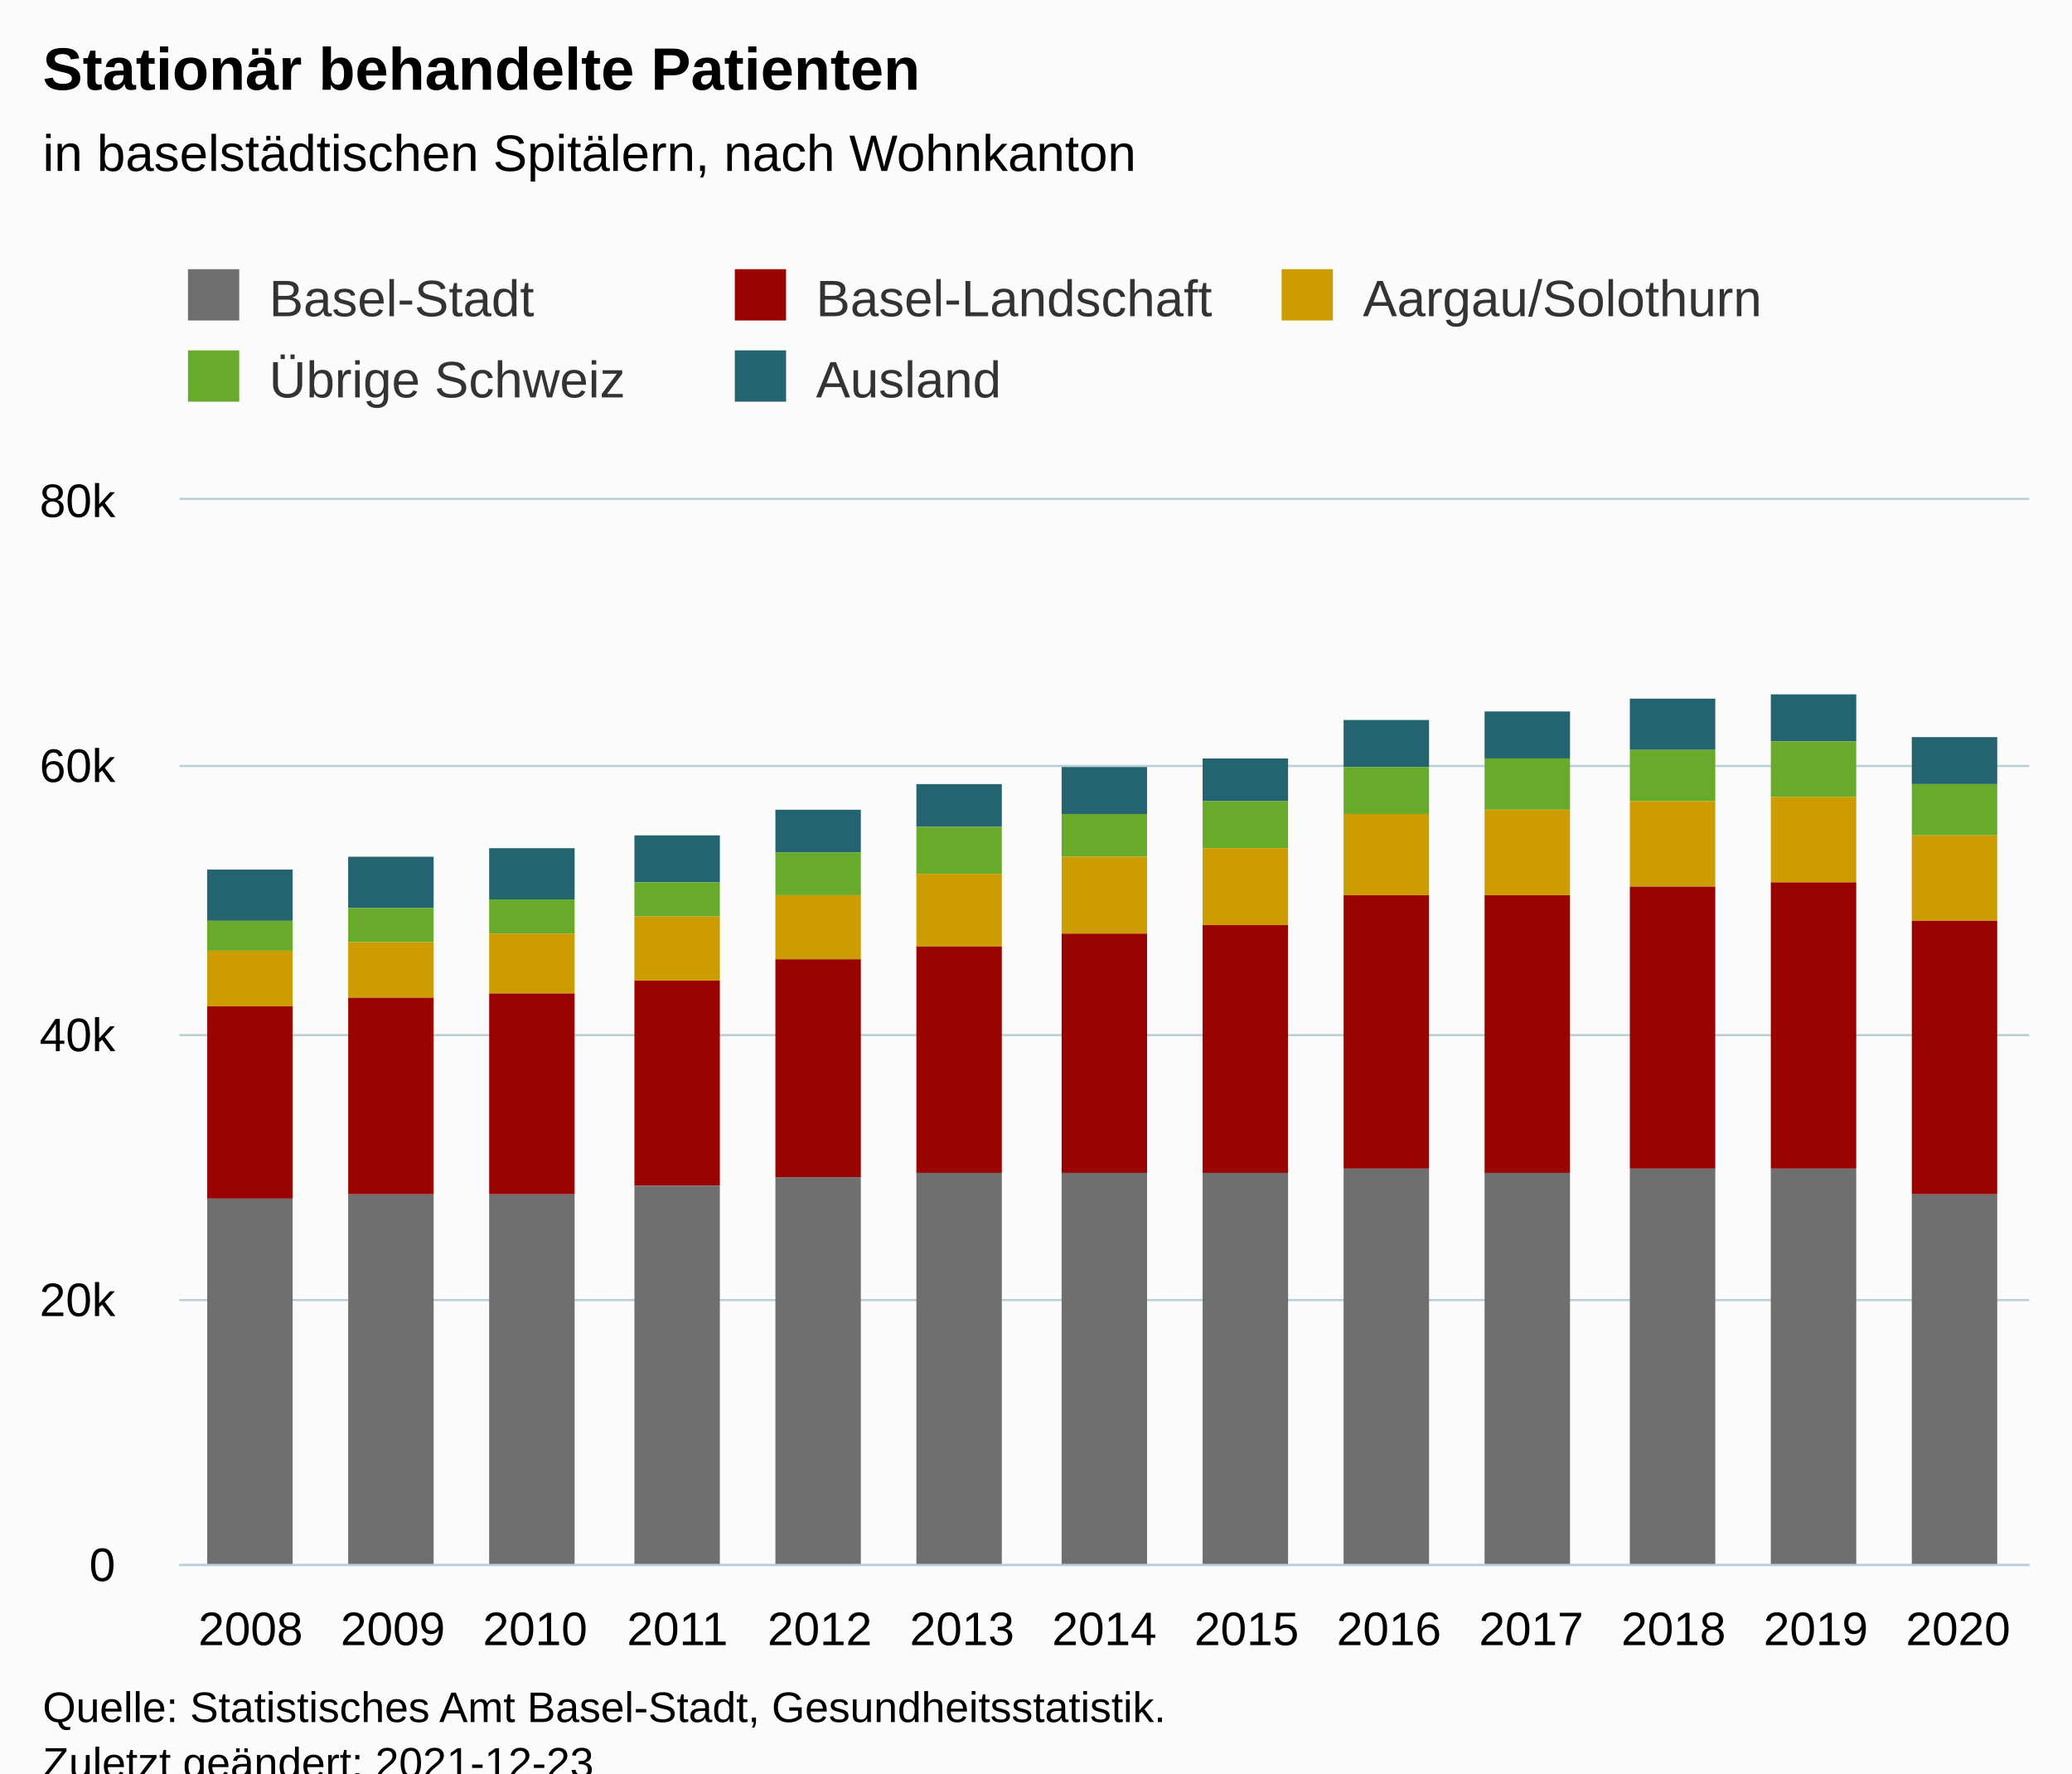
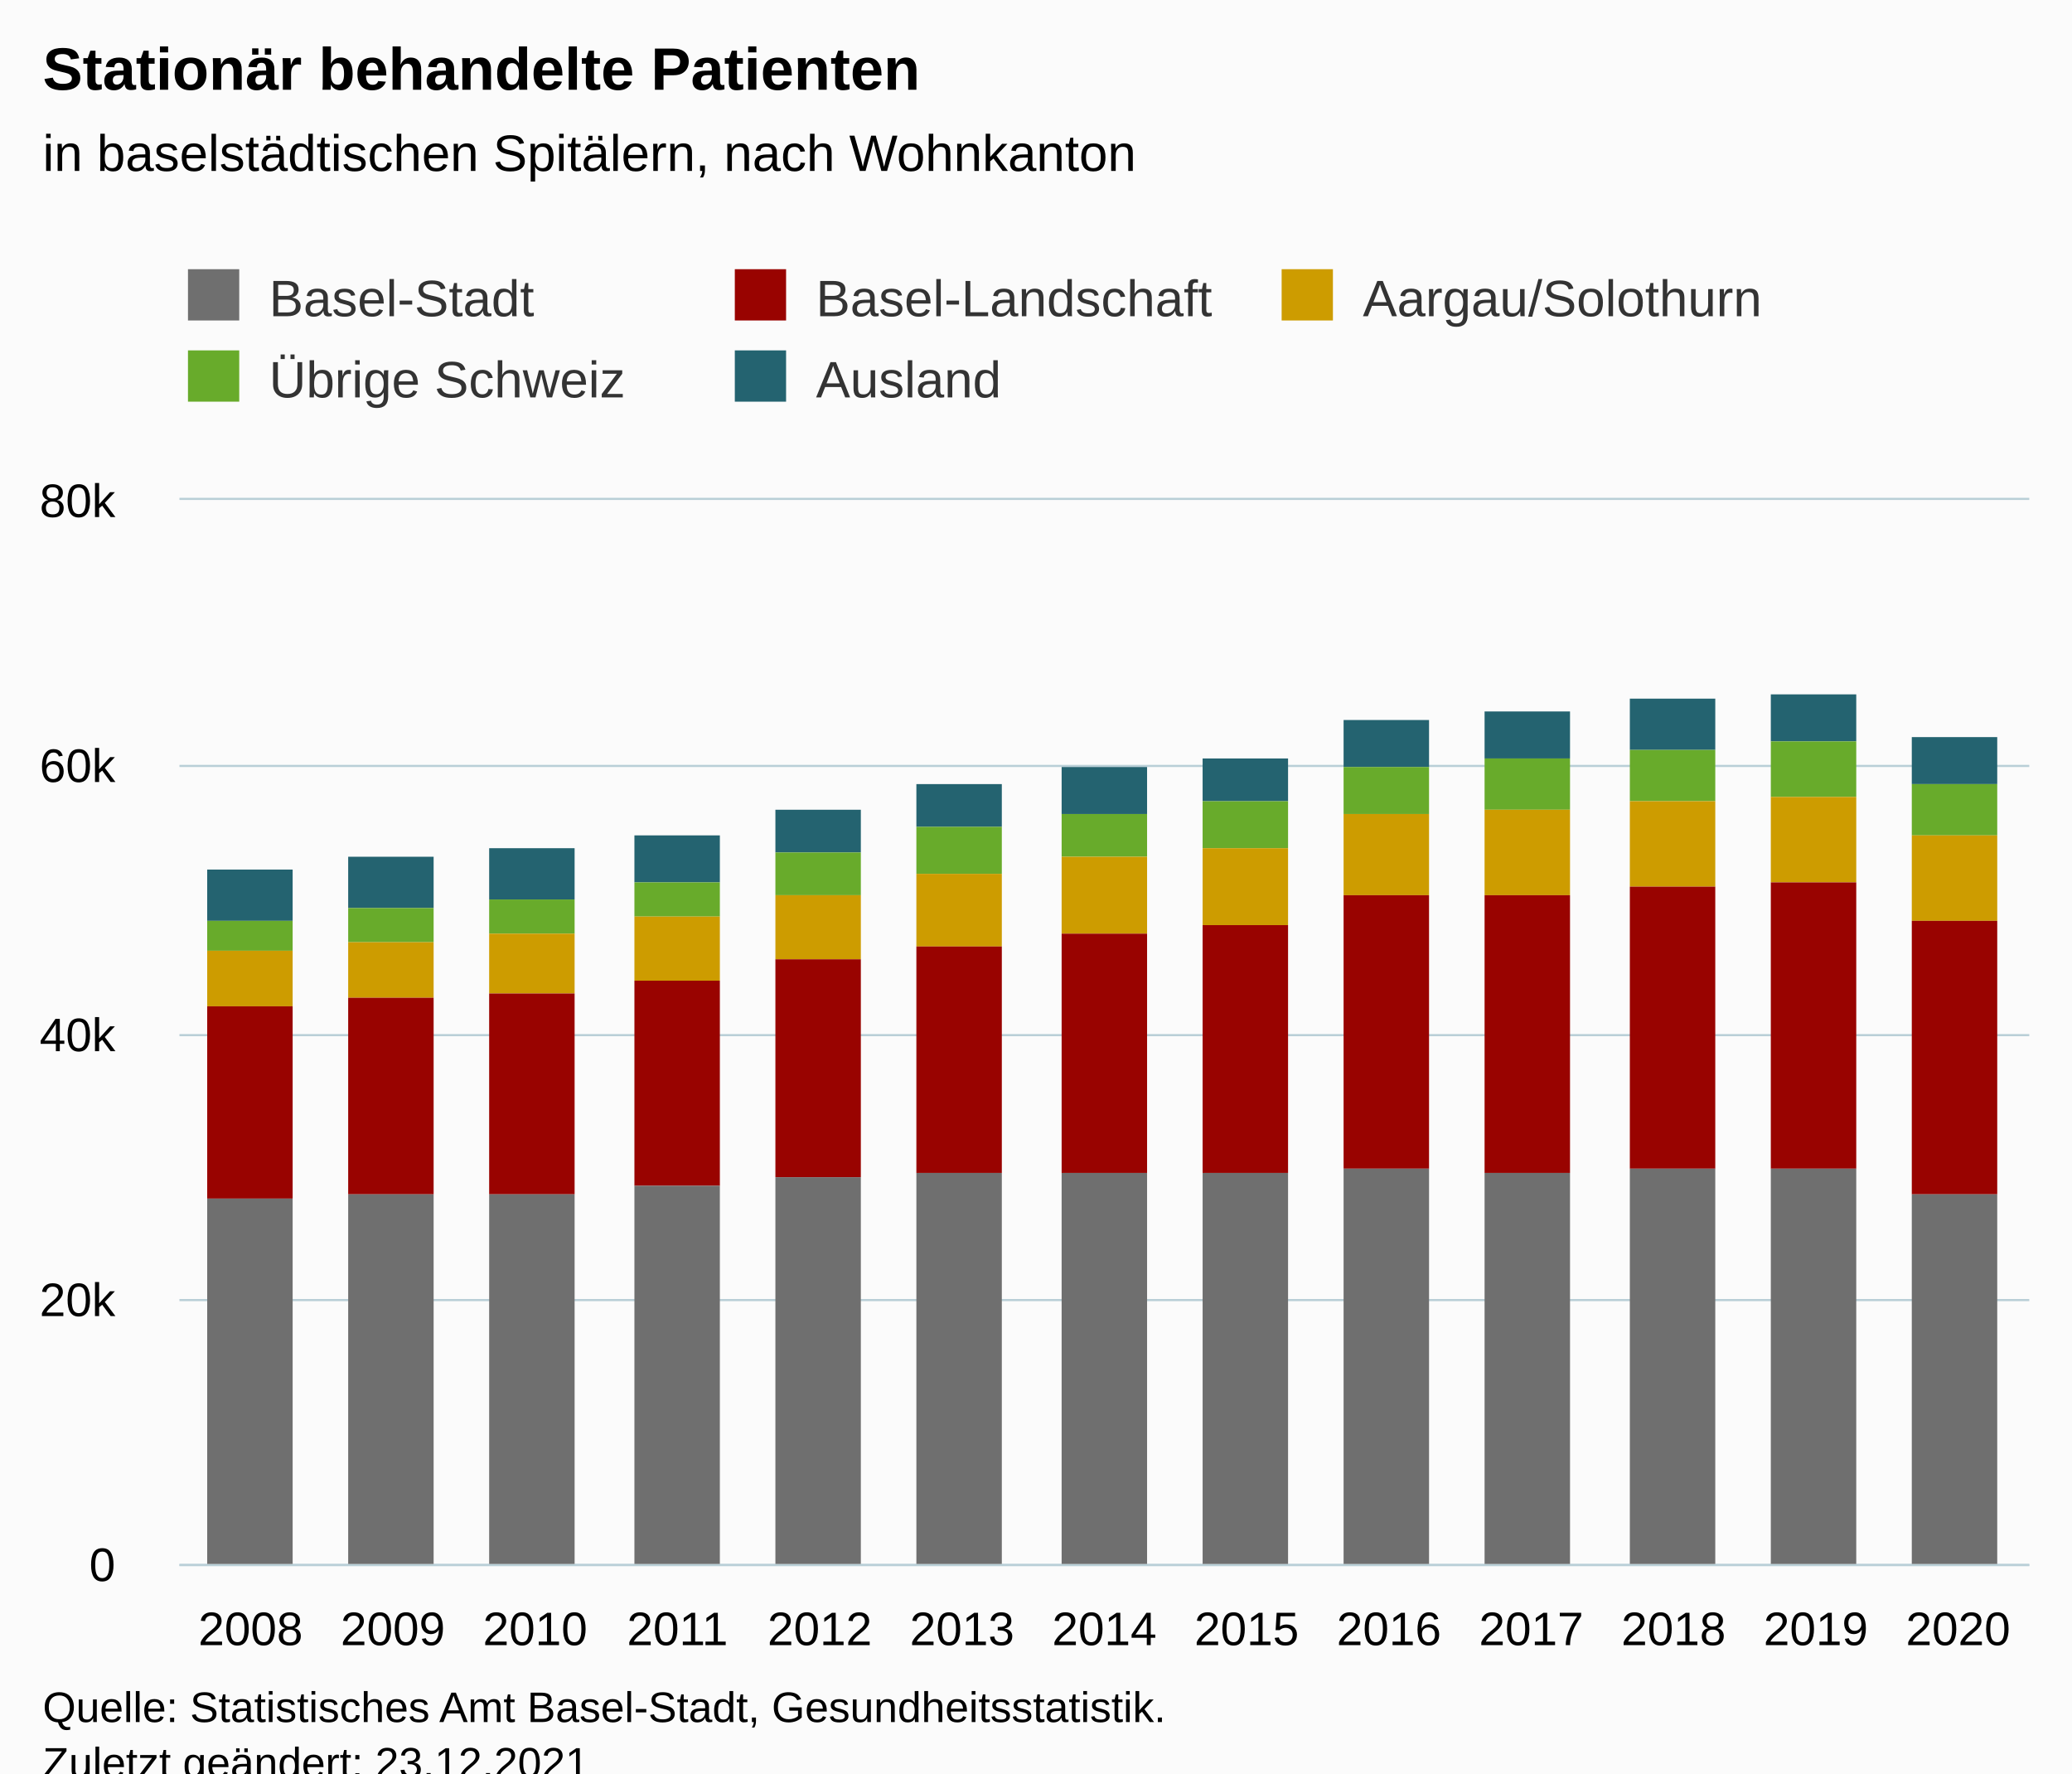
<svg xmlns="http://www.w3.org/2000/svg" version="1.1" class="highcharts-root" style="font-family:Arial;font-size:12px;" viewBox="0 0 485 415">
  <defs>
-     <clipPath id="highcharts-vzcctx7-72-">
+     <clipPath id="highcharts-80c5h9t-72-">
      <rect x="0" y="0" width="433" height="249" fill="none" />
    </clipPath>
-     <clipPath id="highcharts-vzcctx7-86-">
+     <clipPath id="highcharts-80c5h9t-86-">
      <rect x="0" y="0" width="433" height="249" fill="none" />
    </clipPath>
-     <clipPath id="highcharts-vzcctx7-139-">
+     <clipPath id="highcharts-80c5h9t-139-">
      <rect x="42" y="117" width="433" height="249" fill="none" />
    </clipPath>
  </defs>
  <rect fill="#fbfbfb" class="highcharts-background" x="0" y="0" width="485" height="428" rx="0" ry="0" />
  <rect fill="none" class="highcharts-plot-background" x="42" y="117" width="433" height="249" />
  <g class="highcharts-pane-group" data-z-index="0" />
  <g class="highcharts-grid highcharts-xaxis-grid" data-z-index="1">
    <path fill="none" data-z-index="1" class="highcharts-grid-line" d="M 74.5 117 L 74.5 366" opacity="1" />
    <path fill="none" data-z-index="1" class="highcharts-grid-line" d="M 108.5 117 L 108.5 366" opacity="1" />
    <path fill="none" data-z-index="1" class="highcharts-grid-line" d="M 141.5 117 L 141.5 366" opacity="1" />
    <path fill="none" data-z-index="1" class="highcharts-grid-line" d="M 174.5 117 L 174.5 366" opacity="1" />
    <path fill="none" data-z-index="1" class="highcharts-grid-line" d="M 208.5 117 L 208.5 366" opacity="1" />
    <path fill="none" data-z-index="1" class="highcharts-grid-line" d="M 241.5 117 L 241.5 366" opacity="1" />
    <path fill="none" data-z-index="1" class="highcharts-grid-line" d="M 274.5 117 L 274.5 366" opacity="1" />
    <path fill="none" data-z-index="1" class="highcharts-grid-line" d="M 307.5 117 L 307.5 366" opacity="1" />
    <path fill="none" data-z-index="1" class="highcharts-grid-line" d="M 341.5 117 L 341.5 366" opacity="1" />
    <path fill="none" data-z-index="1" class="highcharts-grid-line" d="M 374.5 117 L 374.5 366" opacity="1" />
    <path fill="none" data-z-index="1" class="highcharts-grid-line" d="M 407.5 117 L 407.5 366" opacity="1" />
    <path fill="none" data-z-index="1" class="highcharts-grid-line" d="M 441.5 117 L 441.5 366" opacity="1" />
    <path fill="none" data-z-index="1" class="highcharts-grid-line" d="M 474.5 117 L 474.5 366" opacity="1" />
    <path fill="none" data-z-index="1" class="highcharts-grid-line" d="M 41.5 117 L 41.5 366" opacity="1" />
  </g>
  <g class="highcharts-grid highcharts-yaxis-grid" data-z-index="1">
    <path fill="none" stroke="#B9CFD7" stroke-width="0.5" data-z-index="1" class="highcharts-grid-line" d="M 42 366.25 L 475 366.25" opacity="1" />
    <path fill="none" stroke="#B9CFD7" stroke-width="0.5" data-z-index="1" class="highcharts-grid-line" d="M 42 304.25 L 475 304.25" opacity="1" />
    <path fill="none" stroke="#B9CFD7" stroke-width="0.5" data-z-index="1" class="highcharts-grid-line" d="M 42 242.25 L 475 242.25" opacity="1" />
    <path fill="none" stroke="#B9CFD7" stroke-width="0.5" data-z-index="1" class="highcharts-grid-line" d="M 42 179.25 L 475 179.25" opacity="1" />
    <path fill="none" stroke="#B9CFD7" stroke-width="0.5" data-z-index="1" class="highcharts-grid-line" d="M 42 116.75 L 475 116.75" opacity="1" />
  </g>
  <rect fill="none" class="highcharts-plot-border" data-z-index="1" x="42" y="117" width="433" height="249" />
  <g class="highcharts-axis highcharts-xaxis" data-z-index="2">
    <path fill="none" class="highcharts-axis-line" stroke="#B9CFD7" stroke-width="0.5" data-z-index="7" d="M 42 366.25 L 475 366.25" />
  </g>
  <g class="highcharts-axis highcharts-yaxis" data-z-index="2">
    <path fill="none" class="highcharts-axis-line" data-z-index="7" d="M 42 117 L 42 366" />
  </g>
  <g class="highcharts-series-group" data-z-index="3">
-     <g class="highcharts-series highcharts-series-0 highcharts-column-series" data-z-index="0.1" opacity="1" transform="translate(42,117) scale(1 1)" clip-path="url(#highcharts-vzcctx7-86-)">
+     <g class="highcharts-series highcharts-series-0 highcharts-column-series" data-z-index="0.1" opacity="1" transform="translate(42,117) scale(1 1)" clip-path="url(#highcharts-80c5h9t-86-)">
      <rect x="6.5" y="86.5" width="20" height="12" fill="#246370" stroke="#ffffff" stroke-width="1e-7" opacity="1" class="highcharts-point" />
      <rect x="39.5" y="83.5" width="20" height="12" fill="#246370" stroke="#ffffff" stroke-width="1e-7" opacity="1" class="highcharts-point" />
      <rect x="72.5" y="81.5" width="20" height="12" fill="#246370" stroke="#ffffff" stroke-width="1e-7" opacity="1" class="highcharts-point" />
      <rect x="106.5" y="78.5" width="20" height="11" fill="#246370" stroke="#ffffff" stroke-width="1e-7" opacity="1" class="highcharts-point" />
      <rect x="139.5" y="72.5" width="20" height="10" fill="#246370" stroke="#ffffff" stroke-width="1e-7" opacity="1" class="highcharts-point" />
      <rect x="172.5" y="66.5" width="20" height="10" fill="#246370" stroke="#ffffff" stroke-width="1e-7" opacity="1" class="highcharts-point" />
      <rect x="206.5" y="62.5" width="20" height="11" fill="#246370" stroke="#ffffff" stroke-width="1e-7" opacity="1" class="highcharts-point" />
      <rect x="239.5" y="60.5" width="20" height="10" fill="#246370" stroke="#ffffff" stroke-width="1e-7" opacity="1" class="highcharts-point" />
      <rect x="272.5" y="51.5" width="20" height="11" fill="#246370" stroke="#ffffff" stroke-width="1e-7" opacity="1" class="highcharts-point" />
      <rect x="305.5" y="49.5" width="20" height="11" fill="#246370" stroke="#ffffff" stroke-width="1e-7" opacity="1" class="highcharts-point" />
      <rect x="339.5" y="46.5" width="20" height="12" fill="#246370" stroke="#ffffff" stroke-width="1e-7" opacity="1" class="highcharts-point" />
      <rect x="372.5" y="45.5" width="20" height="11" fill="#246370" stroke="#ffffff" stroke-width="1e-7" opacity="1" class="highcharts-point" />
      <rect x="405.5" y="55.5" width="20" height="11" fill="#246370" stroke="#ffffff" stroke-width="1e-7" opacity="1" class="highcharts-point" />
    </g>
    <g class="highcharts-markers highcharts-series-0 highcharts-column-series" data-z-index="0.1" opacity="1" transform="translate(42,117) scale(1 1)" clip-path="none" />
-     <g class="highcharts-series highcharts-series-1 highcharts-column-series" data-z-index="0.1" opacity="1" transform="translate(42,117) scale(1 1)" clip-path="url(#highcharts-vzcctx7-86-)">
+     <g class="highcharts-series highcharts-series-1 highcharts-column-series" data-z-index="0.1" opacity="1" transform="translate(42,117) scale(1 1)" clip-path="url(#highcharts-80c5h9t-86-)">
      <rect x="6.5" y="98.5" width="20" height="7" fill="#68AB2B" stroke="#ffffff" stroke-width="1e-7" opacity="1" class="highcharts-point" />
      <rect x="39.5" y="95.5" width="20" height="8" fill="#68AB2B" stroke="#ffffff" stroke-width="1e-7" opacity="1" class="highcharts-point" />
      <rect x="72.5" y="93.5" width="20" height="8" fill="#68AB2B" stroke="#ffffff" stroke-width="1e-7" opacity="1" class="highcharts-point" />
      <rect x="106.5" y="89.5" width="20" height="8" fill="#68AB2B" stroke="#ffffff" stroke-width="1e-7" opacity="1" class="highcharts-point" />
      <rect x="139.5" y="82.5" width="20" height="10" fill="#68AB2B" stroke="#ffffff" stroke-width="1e-7" opacity="1" class="highcharts-point" />
      <rect x="172.5" y="76.5" width="20" height="11" fill="#68AB2B" stroke="#ffffff" stroke-width="1e-7" opacity="1" class="highcharts-point" />
      <rect x="206.5" y="73.5" width="20" height="10" fill="#68AB2B" stroke="#ffffff" stroke-width="1e-7" opacity="1" class="highcharts-point" />
      <rect x="239.5" y="70.5" width="20" height="11" fill="#68AB2B" stroke="#ffffff" stroke-width="1e-7" opacity="1" class="highcharts-point" />
      <rect x="272.5" y="62.5" width="20" height="11" fill="#68AB2B" stroke="#ffffff" stroke-width="1e-7" opacity="1" class="highcharts-point" />
      <rect x="305.5" y="60.5" width="20" height="12" fill="#68AB2B" stroke="#ffffff" stroke-width="1e-7" opacity="1" class="highcharts-point" />
      <rect x="339.5" y="58.5" width="20" height="12" fill="#68AB2B" stroke="#ffffff" stroke-width="1e-7" opacity="1" class="highcharts-point" />
      <rect x="372.5" y="56.5" width="20" height="13" fill="#68AB2B" stroke="#ffffff" stroke-width="1e-7" opacity="1" class="highcharts-point" />
      <rect x="405.5" y="66.5" width="20" height="12" fill="#68AB2B" stroke="#ffffff" stroke-width="1e-7" opacity="1" class="highcharts-point" />
    </g>
    <g class="highcharts-markers highcharts-series-1 highcharts-column-series" data-z-index="0.1" opacity="1" transform="translate(42,117) scale(1 1)" clip-path="none" />
-     <g class="highcharts-series highcharts-series-2 highcharts-column-series" data-z-index="0.1" opacity="1" transform="translate(42,117) scale(1 1)" clip-path="url(#highcharts-vzcctx7-86-)">
+     <g class="highcharts-series highcharts-series-2 highcharts-column-series" data-z-index="0.1" opacity="1" transform="translate(42,117) scale(1 1)" clip-path="url(#highcharts-80c5h9t-86-)">
      <rect x="6.5" y="105.5" width="20" height="13" fill="#CD9C00" stroke="#ffffff" stroke-width="1e-7" opacity="1" class="highcharts-point" />
      <rect x="39.5" y="103.5" width="20" height="13" fill="#CD9C00" stroke="#ffffff" stroke-width="1e-7" opacity="1" class="highcharts-point" />
      <rect x="72.5" y="101.5" width="20" height="14" fill="#CD9C00" stroke="#ffffff" stroke-width="1e-7" opacity="1" class="highcharts-point" />
      <rect x="106.5" y="97.5" width="20" height="15" fill="#CD9C00" stroke="#ffffff" stroke-width="1e-7" opacity="1" class="highcharts-point" />
      <rect x="139.5" y="92.5" width="20" height="15" fill="#CD9C00" stroke="#ffffff" stroke-width="1e-7" opacity="1" class="highcharts-point" />
      <rect x="172.5" y="87.5" width="20" height="17" fill="#CD9C00" stroke="#ffffff" stroke-width="1e-7" opacity="1" class="highcharts-point" />
      <rect x="206.5" y="83.5" width="20" height="18" fill="#CD9C00" stroke="#ffffff" stroke-width="1e-7" opacity="1" class="highcharts-point" />
      <rect x="239.5" y="81.5" width="20" height="18" fill="#CD9C00" stroke="#ffffff" stroke-width="1e-7" opacity="1" class="highcharts-point" />
      <rect x="272.5" y="73.5" width="20" height="19" fill="#CD9C00" stroke="#ffffff" stroke-width="1e-7" opacity="1" class="highcharts-point" />
      <rect x="305.5" y="72.5" width="20" height="20" fill="#CD9C00" stroke="#ffffff" stroke-width="1e-7" opacity="1" class="highcharts-point" />
      <rect x="339.5" y="70.5" width="20" height="20" fill="#CD9C00" stroke="#ffffff" stroke-width="1e-7" opacity="1" class="highcharts-point" />
      <rect x="372.5" y="69.5" width="20" height="20" fill="#CD9C00" stroke="#ffffff" stroke-width="1e-7" opacity="1" class="highcharts-point" />
      <rect x="405.5" y="78.5" width="20" height="20" fill="#CD9C00" stroke="#ffffff" stroke-width="1e-7" opacity="1" class="highcharts-point" />
    </g>
    <g class="highcharts-markers highcharts-series-2 highcharts-column-series" data-z-index="0.1" opacity="1" transform="translate(42,117) scale(1 1)" clip-path="none" />
-     <g class="highcharts-series highcharts-series-3 highcharts-column-series" data-z-index="0.1" opacity="1" transform="translate(42,117) scale(1 1)" clip-path="url(#highcharts-vzcctx7-86-)">
+     <g class="highcharts-series highcharts-series-3 highcharts-column-series" data-z-index="0.1" opacity="1" transform="translate(42,117) scale(1 1)" clip-path="url(#highcharts-80c5h9t-86-)">
      <rect x="6.5" y="118.5" width="20" height="45" fill="#990300" stroke="#ffffff" stroke-width="1e-7" opacity="1" class="highcharts-point" />
      <rect x="39.5" y="116.5" width="20" height="46" fill="#990300" stroke="#ffffff" stroke-width="1e-7" opacity="1" class="highcharts-point" />
      <rect x="72.5" y="115.5" width="20" height="47" fill="#990300" stroke="#ffffff" stroke-width="1e-7" opacity="1" class="highcharts-point" />
      <rect x="106.5" y="112.5" width="20" height="48" fill="#990300" stroke="#ffffff" stroke-width="1e-7" opacity="1" class="highcharts-point" />
      <rect x="139.5" y="107.5" width="20" height="51" fill="#990300" stroke="#ffffff" stroke-width="1e-7" opacity="1" class="highcharts-point" />
      <rect x="172.5" y="104.5" width="20" height="53" fill="#990300" stroke="#ffffff" stroke-width="1e-7" opacity="1" class="highcharts-point" />
      <rect x="206.5" y="101.5" width="20" height="56" fill="#990300" stroke="#ffffff" stroke-width="1e-7" opacity="1" class="highcharts-point" />
      <rect x="239.5" y="99.5" width="20" height="58" fill="#990300" stroke="#ffffff" stroke-width="1e-7" opacity="1" class="highcharts-point" />
      <rect x="272.5" y="92.5" width="20" height="64" fill="#990300" stroke="#ffffff" stroke-width="1e-7" opacity="1" class="highcharts-point" />
      <rect x="305.5" y="92.5" width="20" height="65" fill="#990300" stroke="#ffffff" stroke-width="1e-7" opacity="1" class="highcharts-point" />
      <rect x="339.5" y="90.5" width="20" height="66" fill="#990300" stroke="#ffffff" stroke-width="1e-7" opacity="1" class="highcharts-point" />
      <rect x="372.5" y="89.5" width="20" height="67" fill="#990300" stroke="#ffffff" stroke-width="1e-7" opacity="1" class="highcharts-point" />
      <rect x="405.5" y="98.5" width="20" height="64" fill="#990300" stroke="#ffffff" stroke-width="1e-7" opacity="1" class="highcharts-point" />
    </g>
    <g class="highcharts-markers highcharts-series-3 highcharts-column-series" data-z-index="0.1" opacity="1" transform="translate(42,117) scale(1 1)" clip-path="none" />
-     <g class="highcharts-series highcharts-series-4 highcharts-column-series" data-z-index="0.1" opacity="1" transform="translate(42,117) scale(1 1)" clip-path="url(#highcharts-vzcctx7-86-)">
+     <g class="highcharts-series highcharts-series-4 highcharts-column-series" data-z-index="0.1" opacity="1" transform="translate(42,117) scale(1 1)" clip-path="url(#highcharts-80c5h9t-86-)">
      <rect x="6.5" y="163.5" width="20" height="86" fill="#6F6F6F" stroke="#ffffff" stroke-width="1e-7" opacity="1" class="highcharts-point" />
      <rect x="39.5" y="162.5" width="20" height="87" fill="#6F6F6F" stroke="#ffffff" stroke-width="1e-7" opacity="1" class="highcharts-point" />
      <rect x="72.5" y="162.5" width="20" height="87" fill="#6F6F6F" stroke="#ffffff" stroke-width="1e-7" opacity="1" class="highcharts-point" />
      <rect x="106.5" y="160.5" width="20" height="89" fill="#6F6F6F" stroke="#ffffff" stroke-width="1e-7" opacity="1" class="highcharts-point" />
      <rect x="139.5" y="158.5" width="20" height="91" fill="#6F6F6F" stroke="#ffffff" stroke-width="1e-7" opacity="1" class="highcharts-point" />
      <rect x="172.5" y="157.5" width="20" height="92" fill="#6F6F6F" stroke="#ffffff" stroke-width="1e-7" opacity="1" class="highcharts-point" />
      <rect x="206.5" y="157.5" width="20" height="92" fill="#6F6F6F" stroke="#ffffff" stroke-width="1e-7" opacity="1" class="highcharts-point" />
      <rect x="239.5" y="157.5" width="20" height="92" fill="#6F6F6F" stroke="#ffffff" stroke-width="1e-7" opacity="1" class="highcharts-point" />
      <rect x="272.5" y="156.5" width="20" height="93" fill="#6F6F6F" stroke="#ffffff" stroke-width="1e-7" opacity="1" class="highcharts-point" />
      <rect x="305.5" y="157.5" width="20" height="92" fill="#6F6F6F" stroke="#ffffff" stroke-width="1e-7" opacity="1" class="highcharts-point" />
      <rect x="339.5" y="156.5" width="20" height="93" fill="#6F6F6F" stroke="#ffffff" stroke-width="1e-7" opacity="1" class="highcharts-point" />
      <rect x="372.5" y="156.5" width="20" height="93" fill="#6F6F6F" stroke="#ffffff" stroke-width="1e-7" opacity="1" class="highcharts-point" />
      <rect x="405.5" y="162.5" width="20" height="87" fill="#6F6F6F" stroke="#ffffff" stroke-width="1e-7" opacity="1" class="highcharts-point" />
    </g>
    <g class="highcharts-markers highcharts-series-4 highcharts-column-series" data-z-index="0.1" opacity="1" transform="translate(42,117) scale(1 1)" clip-path="none" />
  </g>
  <text x="10" text-anchor="start" class="highcharts-title" data-z-index="4" style="color:#000000;font-size:14px;font-weight:bold;fill:#000000;" y="21">
    <tspan>Stationär behandelte Patienten</tspan>
  </text>
  <text x="10" text-anchor="start" class="highcharts-subtitle" data-z-index="4" style="color:#000000;font-size:12px;font-weight:normal;fill:#000000;" y="40">
    <tspan>in baselstädtischen Spitälern, nach Wohnkanton</tspan>
  </text>
  <text x="10" text-anchor="start" class="highcharts-caption" data-z-index="4" style="color:#666666;fill:#666666;" y="400" />
  <g class="highcharts-legend" data-z-index="7" transform="translate(34,56)">
    <rect fill="none" class="highcharts-legend-box" rx="0" ry="0" x="0" y="0" width="390" height="49" visibility="visible" />
    <g data-z-index="1">
      <g>
        <g class="highcharts-legend-item highcharts-column-series highcharts-color-undefined highcharts-series-4" data-z-index="1" transform="translate(8,3)">
          <text x="21" style="color:#333333;cursor:pointer;font-size:12px;font-weight:normal;fill:#333333;" text-anchor="start" data-z-index="2" y="15">
            <tspan>Basel-Stadt</tspan>
          </text>
          <rect x="2" y="4" width="12" height="12" fill="#6F6F6F" class="highcharts-point" data-z-index="3" />
        </g>
        <g class="highcharts-legend-item highcharts-column-series highcharts-color-undefined highcharts-series-3" data-z-index="1" transform="translate(136,3)">
          <text x="21" y="15" style="color:#333333;cursor:pointer;font-size:12px;font-weight:normal;fill:#333333;" text-anchor="start" data-z-index="2">
            <tspan>Basel-Landschaft</tspan>
          </text>
          <rect x="2" y="4" width="12" height="12" fill="#990300" class="highcharts-point" data-z-index="3" />
        </g>
        <g class="highcharts-legend-item highcharts-column-series highcharts-color-undefined highcharts-series-2" data-z-index="1" transform="translate(264,3)">
          <text x="21" y="15" style="color:#333333;cursor:pointer;font-size:12px;font-weight:normal;fill:#333333;" text-anchor="start" data-z-index="2">
            <tspan>Aargau/Solothurn</tspan>
          </text>
          <rect x="2" y="4" width="12" height="12" fill="#CD9C00" class="highcharts-point" data-z-index="3" />
        </g>
        <g class="highcharts-legend-item highcharts-column-series highcharts-color-undefined highcharts-series-1" data-z-index="1" transform="translate(8,22)">
          <text x="21" y="15" style="color:#333333;cursor:pointer;font-size:12px;font-weight:normal;fill:#333333;" text-anchor="start" data-z-index="2">
            <tspan>Übrige Schweiz</tspan>
          </text>
          <rect x="2" y="4" width="12" height="12" fill="#68AB2B" class="highcharts-point" data-z-index="3" />
        </g>
        <g class="highcharts-legend-item highcharts-column-series highcharts-color-undefined highcharts-series-0" data-z-index="1" transform="translate(136,22)">
          <text x="21" y="15" style="color:#333333;cursor:pointer;font-size:12px;font-weight:normal;fill:#333333;" text-anchor="start" data-z-index="2">
            <tspan>Ausland</tspan>
          </text>
          <rect x="2" y="4" width="12" height="12" fill="#246370" class="highcharts-point" data-z-index="3" />
        </g>
      </g>
    </g>
  </g>
  <g class="highcharts-axis-labels highcharts-xaxis-labels" data-z-index="7">
    <text x="58.654" style="color:#000000;cursor:default;font-size:11px;fill:#000000;" text-anchor="middle" transform="translate(0,0)" y="385" opacity="1">2008</text>
    <text x="91.962" style="color:#000000;cursor:default;font-size:11px;fill:#000000;" text-anchor="middle" transform="translate(0,0)" y="385" opacity="1">2009</text>
    <text x="125.269" style="color:#000000;cursor:default;font-size:11px;fill:#000000;" text-anchor="middle" transform="translate(0,0)" y="385" opacity="1">2010</text>
    <text x="158.577" style="color:#000000;cursor:default;font-size:11px;fill:#000000;" text-anchor="middle" transform="translate(0,0)" y="385" opacity="1">2011</text>
    <text x="191.885" style="color:#000000;cursor:default;font-size:11px;fill:#000000;" text-anchor="middle" transform="translate(0,0)" y="385" opacity="1">2012</text>
    <text x="225.192" style="color:#000000;cursor:default;font-size:11px;fill:#000000;" text-anchor="middle" transform="translate(0,0)" y="385" opacity="1">2013</text>
    <text x="258.5" style="color:#000000;cursor:default;font-size:11px;fill:#000000;" text-anchor="middle" transform="translate(0,0)" y="385" opacity="1">2014</text>
    <text x="291.808" style="color:#000000;cursor:default;font-size:11px;fill:#000000;" text-anchor="middle" transform="translate(0,0)" y="385" opacity="1">2015</text>
    <text x="325.115" style="color:#000000;cursor:default;font-size:11px;fill:#000000;" text-anchor="middle" transform="translate(0,0)" y="385" opacity="1">2016</text>
    <text x="358.423" style="color:#000000;cursor:default;font-size:11px;fill:#000000;" text-anchor="middle" transform="translate(0,0)" y="385" opacity="1">2017</text>
    <text x="391.731" style="color:#000000;cursor:default;font-size:11px;fill:#000000;" text-anchor="middle" transform="translate(0,0)" y="385" opacity="1">2018</text>
    <text x="425.038" style="color:#000000;cursor:default;font-size:11px;fill:#000000;" text-anchor="middle" transform="translate(0,0)" y="385" opacity="1">2019</text>
    <text x="458.346" style="color:#000000;cursor:default;font-size:11px;fill:#000000;" text-anchor="middle" transform="translate(0,0)" y="385" opacity="1">2020</text>
  </g>
  <g class="highcharts-axis-labels highcharts-yaxis-labels" data-z-index="7">
    <text x="27" style="color:#000000;cursor:default;font-size:11px;fill:#000000;" text-anchor="end" transform="translate(0,0)" y="370" opacity="1">0</text>
    <text x="27" style="color:#000000;cursor:default;font-size:11px;fill:#000000;" text-anchor="end" transform="translate(0,0)" y="308" opacity="1">20k</text>
    <text x="27" style="color:#000000;cursor:default;font-size:11px;fill:#000000;" text-anchor="end" transform="translate(0,0)" y="246" opacity="1">40k</text>
    <text x="27" style="color:#000000;cursor:default;font-size:11px;fill:#000000;" text-anchor="end" transform="translate(0,0)" y="183" opacity="1">60k</text>
    <text x="27" style="color:#000000;cursor:default;font-size:11px;fill:#000000;" text-anchor="end" transform="translate(0,0)" y="121" opacity="1">80k</text>
  </g>
  <text x="10" class="highcharts-credits" text-anchor="start" data-z-index="8" style="cursor:default;color:#000000;font-size:10px;fill:#000000;" y="403">
    <tspan>Quelle: Statistisches Amt Basel-Stadt, Gesundheitsstatistik.</tspan>
-     <tspan x="10" dy="13">Zuletzt geändert: 2021-12-23</tspan>
+     <tspan x="10" dy="13">Zuletzt geändert: 23.12.2021</tspan>
  </text>
-   <g class="highcharts-control-points" data-z-index="99" clip-path="url(#highcharts-vzcctx7-139-)" />
+   <g class="highcharts-control-points" data-z-index="99" clip-path="url(#highcharts-80c5h9t-139-)" />
</svg>
